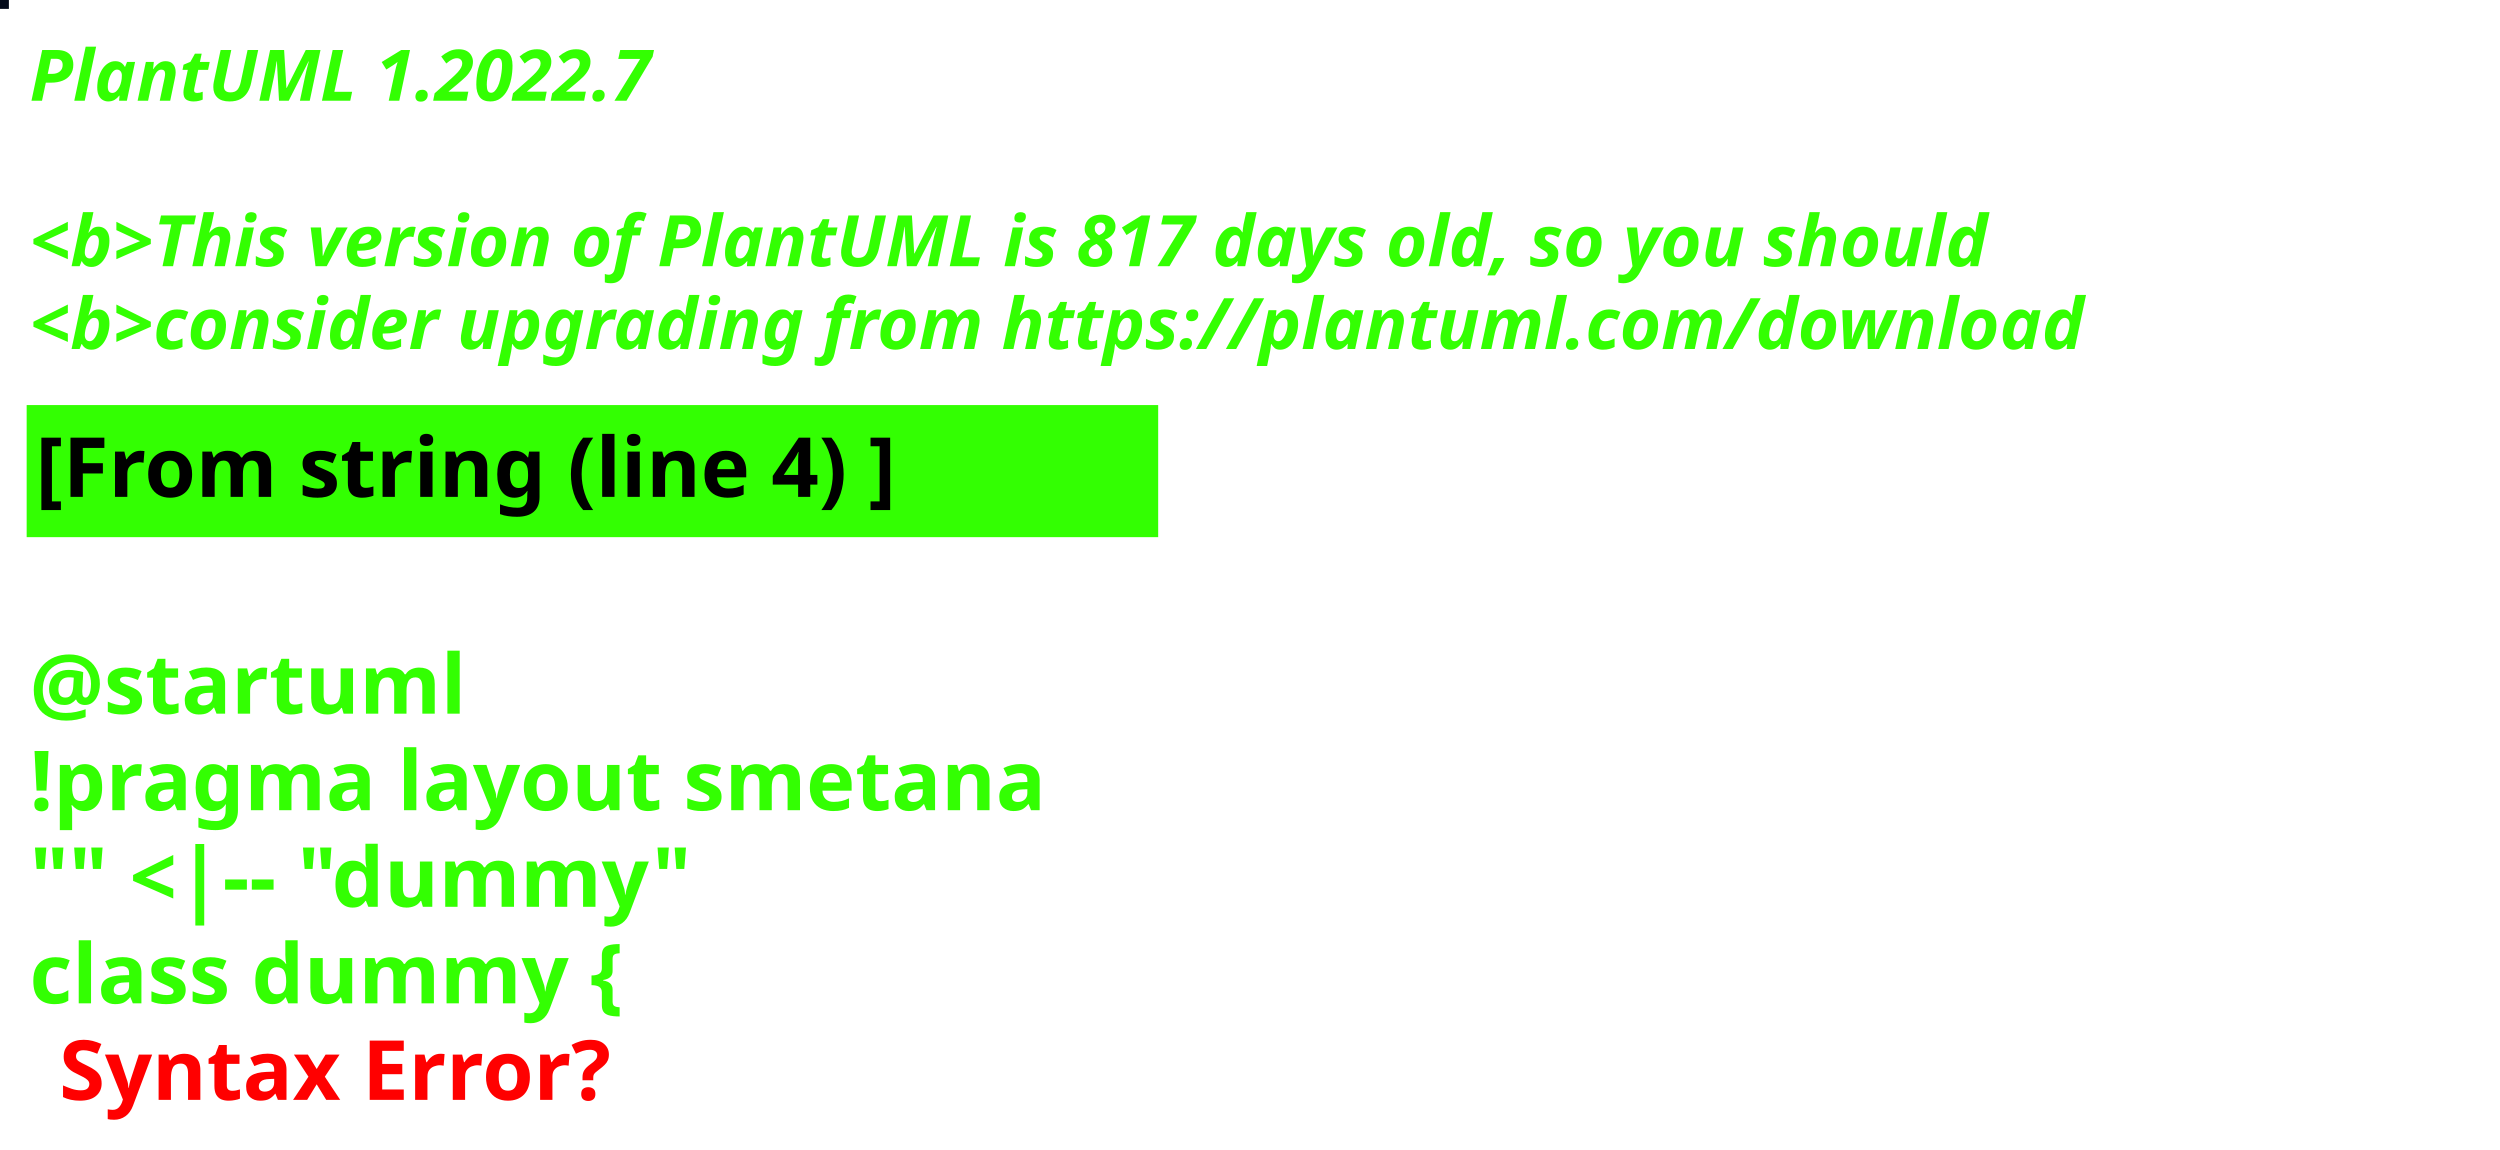
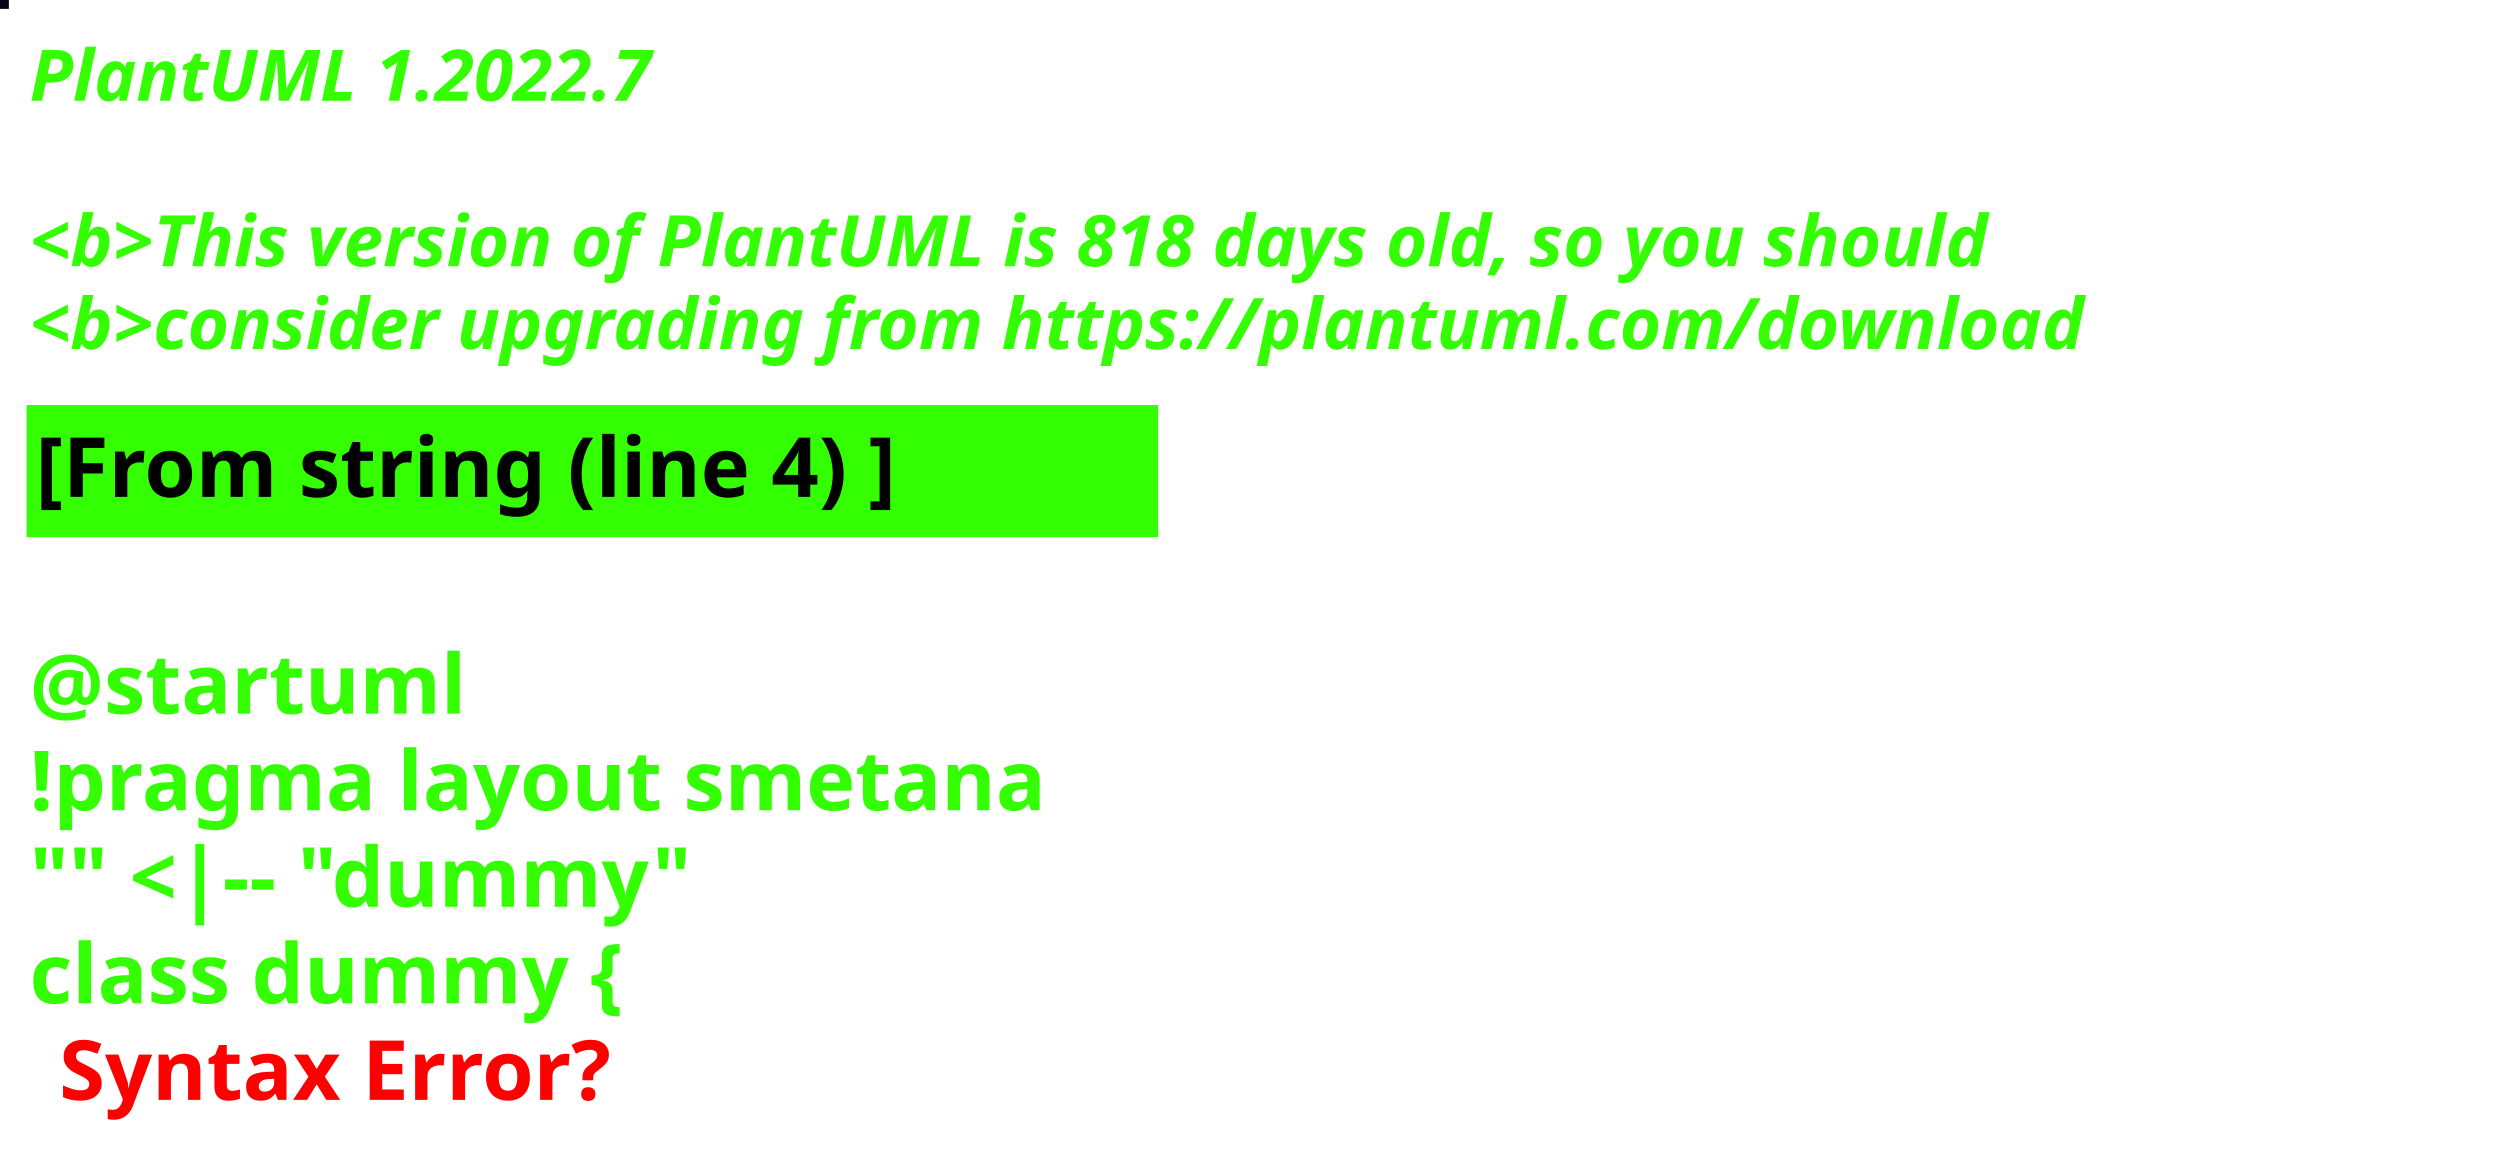
<svg xmlns="http://www.w3.org/2000/svg" contentStyleType="text/css" height="194px" preserveAspectRatio="none" style="width:422px;height:194px;background:#000000;" version="1.1" viewBox="0 0 422 194" width="422px" zoomAndPan="magnify">
  <defs />
  <g>
-     <rect fill="#030A1A" height="1" style="stroke:#030A1A;stroke-width:1.0;" width="1" x="0" y="0" />
+     <rect fill="#0C0317" height="1" style="stroke:#0C0317;stroke-width:1.0;" width="1" x="0" y="0" />
    <text fill="#33FF02" font-family="sans-serif" font-size="12" font-style="italic" font-weight="bold" lengthAdjust="spacing" textLength="127" x="5" y="17">PlantUML 1.2022.7</text>
    <text fill="#33FF02" font-family="sans-serif" font-size="12" font-style="italic" font-weight="bold" lengthAdjust="spacing" textLength="4" x="5" y="30.969"> </text>
-     <text fill="#33FF02" font-family="sans-serif" font-size="12" font-style="italic" font-weight="bold" lengthAdjust="spacing" textLength="399" x="5" y="44.938">&lt;b&gt;This version of PlantUML is 817 days old, so you should</text>
+     <text fill="#33FF02" font-family="sans-serif" font-size="12" font-style="italic" font-weight="bold" lengthAdjust="spacing" textLength="399" x="5" y="44.938">&lt;b&gt;This version of PlantUML is 818 days old, so you should</text>
    <text fill="#33FF02" font-family="sans-serif" font-size="12" font-style="italic" font-weight="bold" lengthAdjust="spacing" textLength="408" x="5" y="58.906">&lt;b&gt;consider upgrading from https://plantuml.com/download</text>
    <rect fill="#33FF02" height="21.297" style="stroke:#33FF02;stroke-width:1.0;" width="190" x="5" y="68.875" />
    <text fill="#000000" font-family="sans-serif" font-size="14" font-weight="bold" lengthAdjust="spacing" textLength="168" x="6" y="83.875">[From string (line 4) ]</text>
    <text fill="#33FF02" font-family="sans-serif" font-size="14" font-weight="bold" lengthAdjust="spacing" textLength="5" x="5" y="104.172"> </text>
    <text fill="#33FF02" font-family="sans-serif" font-size="14" font-weight="bold" lengthAdjust="spacing" textLength="79" x="5" y="120.469">@startuml</text>
    <text fill="#33FF02" font-family="sans-serif" font-size="14" font-weight="bold" lengthAdjust="spacing" textLength="190" x="5" y="136.766">!pragma layout smetana</text>
    <text fill="#33FF02" font-family="sans-serif" font-size="14" font-weight="bold" lengthAdjust="spacing" textLength="124" x="5" y="153.062">"" &lt;|-- "dummy"</text>
    <text fill="#33FF02" font-family="sans-serif" font-size="14" font-weight="bold" lengthAdjust="spacing" text-decoration="wavy underline" textLength="117" x="5" y="169.359">class dummy {</text>
    <text fill="#FF0000" font-family="sans-serif" font-size="14" font-weight="bold" lengthAdjust="spacing" textLength="106" x="10" y="185.656">Syntax Error?</text>
  </g>
</svg>
